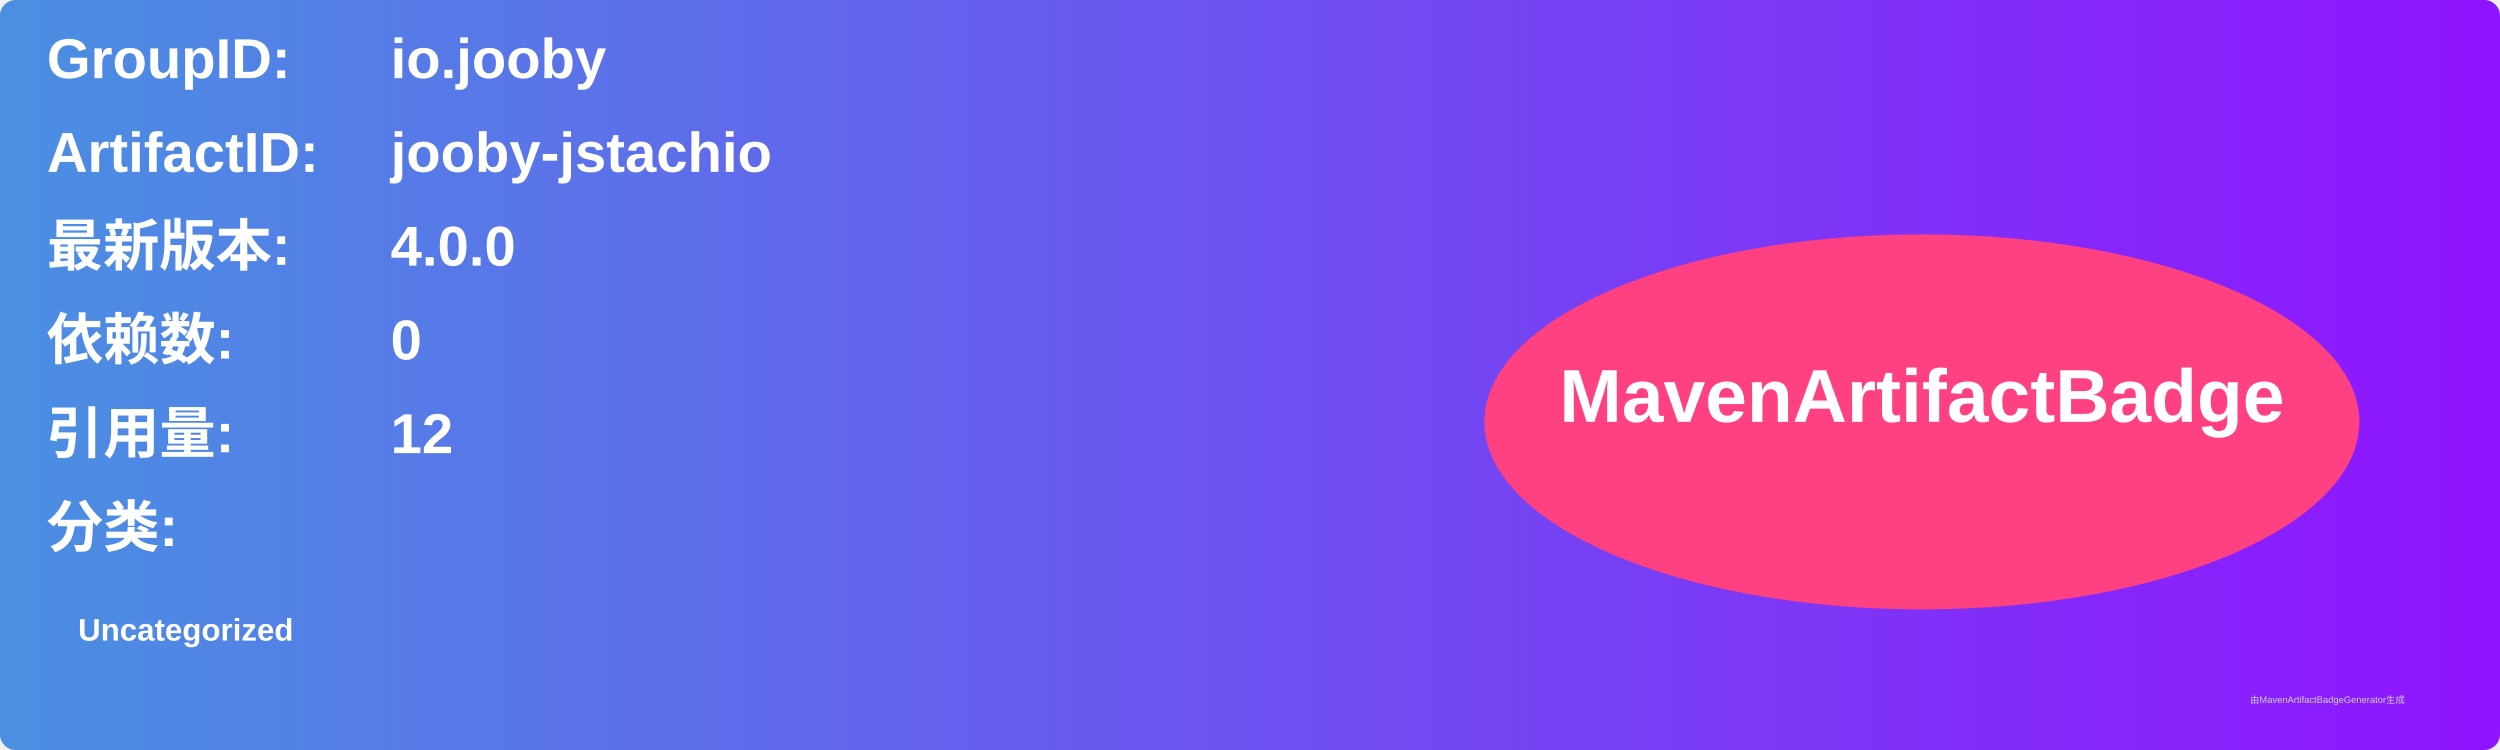
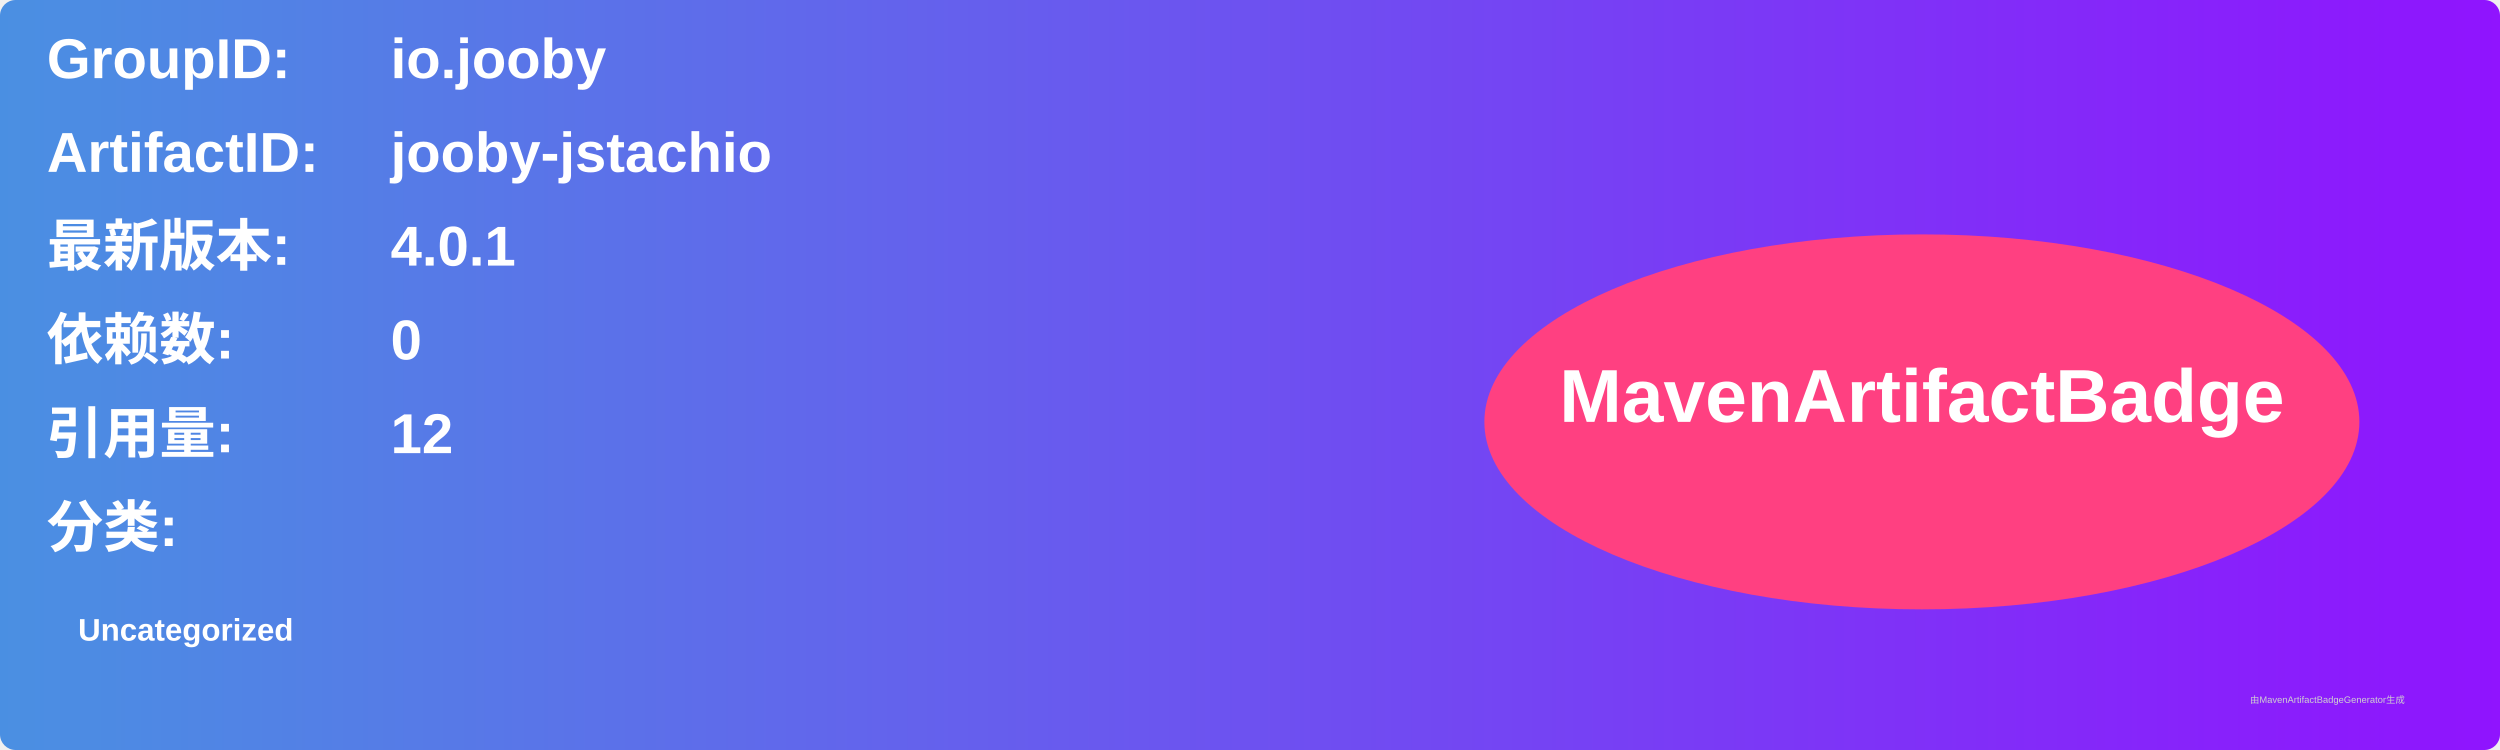
<svg xmlns="http://www.w3.org/2000/svg" width="800" height="240" viewBox="0 0 800 240">
  <linearGradient id="grad" x1="0%" y1="0%" x2="100%" y2="0%">
    <stop offset="0%" stop-color="#4a90e2" />
    <stop offset="100%" stop-color="#9013fe" />
  </linearGradient>
  <rect width="100%" height="100%" rx="5" ry="5" fill="url(#grad)" />
  <g transform="translate(15, 15)">
    <text x="0" y="10" font-family="Arial" font-size="18" fill="white" font-weight="bold" width="260">GroupID:</text>
    <text x="110" y="10" font-family="Arial" font-size="18" fill="white" font-weight="bold" width="460">io.jooby</text>
    <text x="0" y="40" font-family="Arial" font-size="18" fill="white" font-weight="bold" width="260">ArtifactID:</text>
    <text x="110" y="40" font-family="Arial" font-size="18" fill="white" font-weight="bold" width="460">jooby-jstachio</text>
    <text x="0" y="70" font-family="Arial" font-size="18" fill="white" font-weight="bold">最新版本:</text>
    <text x="110" y="70" font-family="Arial" font-size="18" fill="white" font-weight="bold">
-       <tspan font-weight="bold">4.0.0</tspan>
+       <tspan font-weight="bold">4.0.1</tspan>
    </text>
    <text x="0" y="100" font-family="Arial" font-size="18" fill="white" font-weight="bold">依赖数: </text>
    <text x="110" y="100" font-family="Arial" font-size="18" fill="white">
      <tspan font-weight="bold">0</tspan>
    </text>
    <text x="0" y="130" font-family="Arial" font-size="18" fill="white" font-weight="bold">引用量: </text>
    <text x="110" y="130" font-family="Arial" font-size="18" fill="white">
      <tspan font-weight="bold">12</tspan>
    </text>
    <text x="0" y="160" font-family="Arial" font-size="18" fill="white" font-weight="bold">分类:</text>
    <text x="10" y="190" font-family="Arial" font-size="10" fill="white">
      <tspan font-weight="bold">Uncategorized</tspan>
    </text>
    <ellipse cx="600" cy="120" rx="140" ry="60" fill="#ff4081" />
    <text x="600" y="120" text-anchor="middle" font-family="Arial" font-size="24" fill="white" font-weight="bold">MavenArtifactBadge</text>
  </g>
  <text x="720" y="225" font-family="Arial" font-size="3" fill="#d0d0d0">由MavenArtifactBadgeGenerator生成</text>
</svg>
